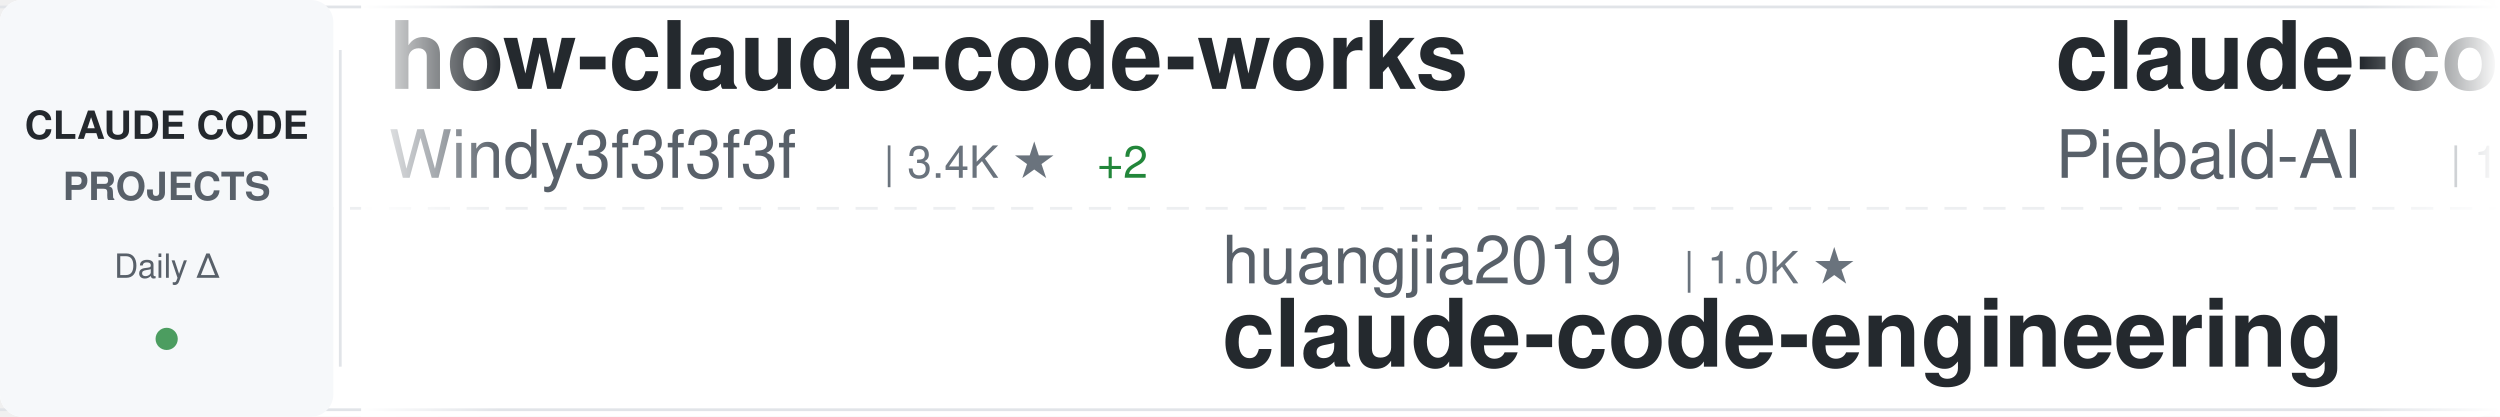
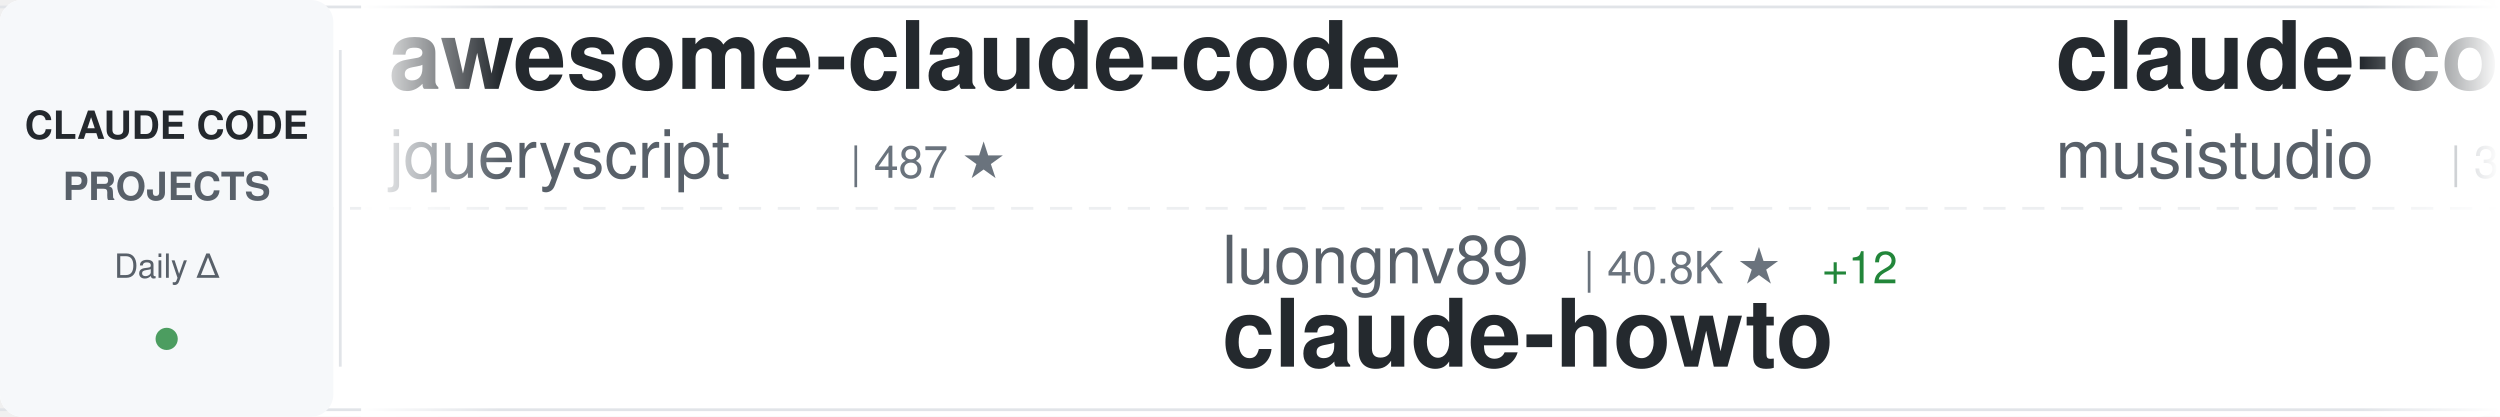
<svg xmlns="http://www.w3.org/2000/svg" width="900" height="150">
  <defs>
    <linearGradient id="awesomeLeftFade" x1="0%" y1="0%" x2="100%" y2="0%">
      <stop offset="0%" style="stop-color:#ffffff;stop-opacity:1" />
      <stop offset="100%" style="stop-color:#ffffff;stop-opacity:0" />
    </linearGradient>
    <linearGradient id="awesomeRightFade" x1="0%" y1="0%" x2="100%" y2="0%">
      <stop offset="0%" style="stop-color:#ffffff;stop-opacity:0" />
      <stop offset="100%" style="stop-color:#ffffff;stop-opacity:1" />
    </linearGradient>
  </defs>
  <rect width="900" height="150" fill="#ffffff" rx="8" />
  <rect x="0" y="2" width="900" height="1" fill="#e1e4e8" />
  <rect x="0" y="147" width="900" height="1" fill="#e1e4e8" />
  <line x1="0" y1="75" x2="900" y2="75" stroke="#e1e4e8" stroke-width="1" stroke-dasharray="8 6" opacity="0.6" />
  <rect x="0" y="0" width="120" height="150" fill="#f6f8fa" rx="8" />
  <text x="60" y="50" font-family="-apple-system, BlinkMacSystemFont, 'Segoe UI', Helvetica, Arial, sans-serif" font-size="14" font-weight="600" fill="#24292e" text-anchor="middle">CLAUDE CODE</text>
  <text x="60" y="72" font-family="-apple-system, BlinkMacSystemFont, 'Segoe UI', Helvetica, Arial, sans-serif" font-size="14" font-weight="600" fill="#586069" text-anchor="middle">PROJECTS</text>
  <text x="60" y="100" font-family="-apple-system, BlinkMacSystemFont, 'Segoe UI', Helvetica, Arial, sans-serif" font-size="12" font-weight="500" fill="#586069" text-anchor="middle">Daily Δ</text>
  <circle cx="60" cy="122" r="4" fill="#22863a" opacity="0.8" />
  <rect x="122" y="18" width="1" height="114" fill="#e1e4e8" />
  <clipPath id="awesomeTickerClip">
    <rect x="130" y="0" width="770" height="150" />
  </clipPath>
  <g clip-path="url(#awesomeTickerClip)">
    <g id="awesomeTickerItems">
      <animateTransform attributeName="transform" attributeType="XML" type="translate" from="0 0" to="-3000 0" dur="54s" repeatCount="indefinite" />
      <g transform="translate(0, 0)">
-         <text x="140" y="32" font-family="-apple-system, BlinkMacSystemFont, 'Segoe UI', Helvetica, Arial, sans-serif" font-size="34" font-weight="600" fill="#24292e">how-claude-code-works</text>
-         <text x="140" y="64" font-family="-apple-system, BlinkMacSystemFont, 'Segoe UI', Helvetica, Arial, sans-serif" font-size="24" font-weight="400" fill="#586069">Windy3f3f3f3f</text>
-         <text x="318" y="64" font-family="-apple-system, BlinkMacSystemFont, 'Segoe UI', Helvetica, Arial, sans-serif" font-size="16" font-weight="500" fill="#6a737d">| 3.4K ★</text>
-         <text x="395" y="64" font-family="-apple-system, BlinkMacSystemFont, 'Segoe UI', Helvetica, Arial, sans-serif" font-size="16" font-weight="500" fill="#22863a"> +2</text>
+         <text x="140" y="32" font-family="-apple-system, BlinkMacSystemFont, 'Segoe UI', Helvetica, Arial, sans-serif" font-size="34" font-weight="600" fill="#24292e">awesome-claude-code</text>
+         <text x="140" y="64" font-family="-apple-system, BlinkMacSystemFont, 'Segoe UI', Helvetica, Arial, sans-serif" font-size="24" font-weight="400" fill="#586069">jqueryscript</text>
+         <text x="306" y="64" font-family="-apple-system, BlinkMacSystemFont, 'Segoe UI', Helvetica, Arial, sans-serif" font-size="16" font-weight="500" fill="#6a737d">| 487 ★</text>
      </g>
      <g transform="translate(300, 0)">
-         <text x="140" y="102" font-family="-apple-system, BlinkMacSystemFont, 'Segoe UI', Helvetica, Arial, sans-serif" font-size="24" font-weight="400" fill="#586069">huangjia2019</text>
-         <text x="306" y="102" font-family="-apple-system, BlinkMacSystemFont, 'Segoe UI', Helvetica, Arial, sans-serif" font-size="16" font-weight="500" fill="#6a737d">| 1.0K ★</text>
-         <text x="140" y="132" font-family="-apple-system, BlinkMacSystemFont, 'Segoe UI', Helvetica, Arial, sans-serif" font-size="34" font-weight="600" fill="#24292e">claude-code-engineering</text>
+         <text x="140" y="102" font-family="-apple-system, BlinkMacSystemFont, 'Segoe UI', Helvetica, Arial, sans-serif" font-size="24" font-weight="400" fill="#586069">luongnv89</text>
+         <text x="270" y="102" font-family="-apple-system, BlinkMacSystemFont, 'Segoe UI', Helvetica, Arial, sans-serif" font-size="16" font-weight="500" fill="#6a737d">| 40.8K ★</text>
+         <text x="356" y="102" font-family="-apple-system, BlinkMacSystemFont, 'Segoe UI', Helvetica, Arial, sans-serif" font-size="16" font-weight="500" fill="#22863a"> +12</text>
+         <text x="140" y="132" font-family="-apple-system, BlinkMacSystemFont, 'Segoe UI', Helvetica, Arial, sans-serif" font-size="34" font-weight="600" fill="#24292e">claude-howto</text>
      </g>
      <g transform="translate(600, 0)">
-         <text x="140" y="32" font-family="-apple-system, BlinkMacSystemFont, 'Segoe UI', Helvetica, Arial, sans-serif" font-size="34" font-weight="600" fill="#24292e">claude-code-system-promp...</text>
-         <text x="140" y="64" font-family="-apple-system, BlinkMacSystemFont, 'Segoe UI', Helvetica, Arial, sans-serif" font-size="24" font-weight="400" fill="#586069">Piebald-AI</text>
-         <text x="282" y="64" font-family="-apple-system, BlinkMacSystemFont, 'Segoe UI', Helvetica, Arial, sans-serif" font-size="16" font-weight="500" fill="#6a737d">| 12.2K ★</text>
-         <text x="368" y="64" font-family="-apple-system, BlinkMacSystemFont, 'Segoe UI', Helvetica, Arial, sans-serif" font-size="16" font-weight="500" fill="#22863a"> +5</text>
+         <text x="140" y="32" font-family="-apple-system, BlinkMacSystemFont, 'Segoe UI', Helvetica, Arial, sans-serif" font-size="34" font-weight="600" fill="#24292e">claude-code-router</text>
+         <text x="140" y="64" font-family="-apple-system, BlinkMacSystemFont, 'Segoe UI', Helvetica, Arial, sans-serif" font-size="24" font-weight="400" fill="#586069">musistudio</text>
+         <text x="282" y="64" font-family="-apple-system, BlinkMacSystemFont, 'Segoe UI', Helvetica, Arial, sans-serif" font-size="16" font-weight="500" fill="#6a737d">| 36.4K ★</text>
+         <text x="368" y="64" font-family="-apple-system, BlinkMacSystemFont, 'Segoe UI', Helvetica, Arial, sans-serif" font-size="16" font-weight="500" fill="#22863a"> +10</text>
      </g>
      <g transform="translate(900, 0)">
-         <text x="140" y="102" font-family="-apple-system, BlinkMacSystemFont, 'Segoe UI', Helvetica, Arial, sans-serif" font-size="24" font-weight="400" fill="#586069">kodu-ai</text>
-         <text x="246" y="102" font-family="-apple-system, BlinkMacSystemFont, 'Segoe UI', Helvetica, Arial, sans-serif" font-size="16" font-weight="500" fill="#6a737d">| 5.2K ★</text>
-         <text x="140" y="132" font-family="-apple-system, BlinkMacSystemFont, 'Segoe UI', Helvetica, Arial, sans-serif" font-size="34" font-weight="600" fill="#24292e">claude-coder</text>
+         <text x="140" y="102" font-family="-apple-system, BlinkMacSystemFont, 'Segoe UI', Helvetica, Arial, sans-serif" font-size="24" font-weight="400" fill="#586069">alejandrobalderas</text>
+         <text x="366" y="102" font-family="-apple-system, BlinkMacSystemFont, 'Segoe UI', Helvetica, Arial, sans-serif" font-size="16" font-weight="500" fill="#6a737d">| 2.7K ★</text>
+         <text x="140" y="132" font-family="-apple-system, BlinkMacSystemFont, 'Segoe UI', Helvetica, Arial, sans-serif" font-size="34" font-weight="600" fill="#24292e">claude-code-from-source</text>
      </g>
      <g transform="translate(1200, 0)">
-         <text x="140" y="32" font-family="-apple-system, BlinkMacSystemFont, 'Segoe UI', Helvetica, Arial, sans-serif" font-size="34" font-weight="600" fill="#24292e">oh-my-claudecode</text>
-         <text x="140" y="64" font-family="-apple-system, BlinkMacSystemFont, 'Segoe UI', Helvetica, Arial, sans-serif" font-size="24" font-weight="400" fill="#586069">Yeachan-Heo</text>
-         <text x="294" y="64" font-family="-apple-system, BlinkMacSystemFont, 'Segoe UI', Helvetica, Arial, sans-serif" font-size="16" font-weight="500" fill="#6a737d">| 38.3K ★</text>
-         <text x="380" y="64" font-family="-apple-system, BlinkMacSystemFont, 'Segoe UI', Helvetica, Arial, sans-serif" font-size="16" font-weight="500" fill="#22863a"> +6</text>
+         <text x="140" y="32" font-family="-apple-system, BlinkMacSystemFont, 'Segoe UI', Helvetica, Arial, sans-serif" font-size="34" font-weight="600" fill="#24292e">arcads-claude-code</text>
+         <text x="140" y="64" font-family="-apple-system, BlinkMacSystemFont, 'Segoe UI', Helvetica, Arial, sans-serif" font-size="24" font-weight="400" fill="#586069">krusemediallc</text>
+         <text x="318" y="64" font-family="-apple-system, BlinkMacSystemFont, 'Segoe UI', Helvetica, Arial, sans-serif" font-size="16" font-weight="500" fill="#6a737d">| 1.1K ★</text>
      </g>
      <g transform="translate(1500, 0)">
-         <text x="140" y="102" font-family="-apple-system, BlinkMacSystemFont, 'Segoe UI', Helvetica, Arial, sans-serif" font-size="24" font-weight="400" fill="#586069">rohitg00</text>
-         <text x="258" y="102" font-family="-apple-system, BlinkMacSystemFont, 'Segoe UI', Helvetica, Arial, sans-serif" font-size="16" font-weight="500" fill="#6a737d">| 2.4K ★</text>
-         <text x="140" y="132" font-family="-apple-system, BlinkMacSystemFont, 'Segoe UI', Helvetica, Arial, sans-serif" font-size="34" font-weight="600" fill="#24292e">awesome-claude-code-tool...</text>
+         <text x="140" y="102" font-family="-apple-system, BlinkMacSystemFont, 'Segoe UI', Helvetica, Arial, sans-serif" font-size="24" font-weight="400" fill="#586069">affaan-m</text>
+         <text x="258" y="102" font-family="-apple-system, BlinkMacSystemFont, 'Segoe UI', Helvetica, Arial, sans-serif" font-size="16" font-weight="500" fill="#6a737d">| 237.4K ★</text>
+         <text x="353" y="102" font-family="-apple-system, BlinkMacSystemFont, 'Segoe UI', Helvetica, Arial, sans-serif" font-size="16" font-weight="500" fill="#22863a"> +83</text>
+         <text x="140" y="132" font-family="-apple-system, BlinkMacSystemFont, 'Segoe UI', Helvetica, Arial, sans-serif" font-size="34" font-weight="600" fill="#24292e">ECC</text>
      </g>
      <g transform="translate(1800, 0)">
        <text x="140" y="32" font-family="-apple-system, BlinkMacSystemFont, 'Segoe UI', Helvetica, Arial, sans-serif" font-size="34" font-weight="600" fill="#24292e">claude-code-best-practic...</text>
        <text x="140" y="64" font-family="-apple-system, BlinkMacSystemFont, 'Segoe UI', Helvetica, Arial, sans-serif" font-size="24" font-weight="400" fill="#586069">shanraisshan</text>
        <text x="306" y="64" font-family="-apple-system, BlinkMacSystemFont, 'Segoe UI', Helvetica, Arial, sans-serif" font-size="16" font-weight="500" fill="#6a737d">| 64.0K ★</text>
-         <text x="392" y="64" font-family="-apple-system, BlinkMacSystemFont, 'Segoe UI', Helvetica, Arial, sans-serif" font-size="16" font-weight="500" fill="#22863a"> +11</text>
+         <text x="392" y="64" font-family="-apple-system, BlinkMacSystemFont, 'Segoe UI', Helvetica, Arial, sans-serif" font-size="16" font-weight="500" fill="#22863a"> +12</text>
      </g>
      <g transform="translate(2100, 0)">
-         <text x="140" y="102" font-family="-apple-system, BlinkMacSystemFont, 'Segoe UI', Helvetica, Arial, sans-serif" font-size="24" font-weight="400" fill="#586069">AprilNEA</text>
-         <text x="258" y="102" font-family="-apple-system, BlinkMacSystemFont, 'Segoe UI', Helvetica, Arial, sans-serif" font-size="16" font-weight="500" fill="#6a737d">| 394 ★</text>
+         <text x="140" y="102" font-family="-apple-system, BlinkMacSystemFont, 'Segoe UI', Helvetica, Arial, sans-serif" font-size="24" font-weight="400" fill="#586069">JrCx7scC</text>
+         <text x="258" y="102" font-family="-apple-system, BlinkMacSystemFont, 'Segoe UI', Helvetica, Arial, sans-serif" font-size="16" font-weight="500" fill="#6a737d">| 372 ★</text>
+         <text x="326" y="102" font-family="-apple-system, BlinkMacSystemFont, 'Segoe UI', Helvetica, Arial, sans-serif" font-size="16" font-weight="500" fill="#22863a"> +1</text>
        <text x="140" y="132" font-family="-apple-system, BlinkMacSystemFont, 'Segoe UI', Helvetica, Arial, sans-serif" font-size="34" font-weight="600" fill="#24292e">claude-code-source</text>
      </g>
      <g transform="translate(2400, 0)">
-         <text x="140" y="32" font-family="-apple-system, BlinkMacSystemFont, 'Segoe UI', Helvetica, Arial, sans-serif" font-size="34" font-weight="600" fill="#24292e">claude-code-local</text>
-         <text x="140" y="64" font-family="-apple-system, BlinkMacSystemFont, 'Segoe UI', Helvetica, Arial, sans-serif" font-size="24" font-weight="400" fill="#586069">nicedreamzapp</text>
-         <text x="318" y="64" font-family="-apple-system, BlinkMacSystemFont, 'Segoe UI', Helvetica, Arial, sans-serif" font-size="16" font-weight="500" fill="#6a737d">| 3.1K ★</text>
-         <text x="395" y="64" font-family="-apple-system, BlinkMacSystemFont, 'Segoe UI', Helvetica, Arial, sans-serif" font-size="16" font-weight="500" fill="#22863a"> +11</text>
+         <text x="140" y="32" font-family="-apple-system, BlinkMacSystemFont, 'Segoe UI', Helvetica, Arial, sans-serif" font-size="34" font-weight="600" fill="#24292e">awesome-claude-code-suba...</text>
+         <text x="140" y="64" font-family="-apple-system, BlinkMacSystemFont, 'Segoe UI', Helvetica, Arial, sans-serif" font-size="24" font-weight="400" fill="#586069">VoltAgent</text>
+         <text x="270" y="64" font-family="-apple-system, BlinkMacSystemFont, 'Segoe UI', Helvetica, Arial, sans-serif" font-size="16" font-weight="500" fill="#6a737d">| 24.0K ★</text>
+         <text x="356" y="64" font-family="-apple-system, BlinkMacSystemFont, 'Segoe UI', Helvetica, Arial, sans-serif" font-size="16" font-weight="500" fill="#22863a"> +13</text>
      </g>
      <g transform="translate(2700, 0)">
-         <text x="140" y="102" font-family="-apple-system, BlinkMacSystemFont, 'Segoe UI', Helvetica, Arial, sans-serif" font-size="24" font-weight="400" fill="#586069">edmund-io</text>
-         <text x="270" y="102" font-family="-apple-system, BlinkMacSystemFont, 'Segoe UI', Helvetica, Arial, sans-serif" font-size="16" font-weight="500" fill="#6a737d">| 1.5K ★</text>
-         <text x="140" y="132" font-family="-apple-system, BlinkMacSystemFont, 'Segoe UI', Helvetica, Arial, sans-serif" font-size="34" font-weight="600" fill="#24292e">edmunds-claude-code</text>
+         <text x="140" y="102" font-family="-apple-system, BlinkMacSystemFont, 'Segoe UI', Helvetica, Arial, sans-serif" font-size="24" font-weight="400" fill="#586069">OneRedOak</text>
+         <text x="270" y="102" font-family="-apple-system, BlinkMacSystemFont, 'Segoe UI', Helvetica, Arial, sans-serif" font-size="16" font-weight="500" fill="#6a737d">| 3.9K ★</text>
+         <text x="140" y="132" font-family="-apple-system, BlinkMacSystemFont, 'Segoe UI', Helvetica, Arial, sans-serif" font-size="34" font-weight="600" fill="#24292e">claude-code-workflows</text>
      </g>
      <g transform="translate(3000, 0)">
-         <text x="140" y="32" font-family="-apple-system, BlinkMacSystemFont, 'Segoe UI', Helvetica, Arial, sans-serif" font-size="34" font-weight="600" fill="#24292e">how-claude-code-works</text>
-         <text x="140" y="64" font-family="-apple-system, BlinkMacSystemFont, 'Segoe UI', Helvetica, Arial, sans-serif" font-size="24" font-weight="400" fill="#586069">Windy3f3f3f3f</text>
-         <text x="318" y="64" font-family="-apple-system, BlinkMacSystemFont, 'Segoe UI', Helvetica, Arial, sans-serif" font-size="16" font-weight="500" fill="#6a737d">| 3.4K ★</text>
-         <text x="395" y="64" font-family="-apple-system, BlinkMacSystemFont, 'Segoe UI', Helvetica, Arial, sans-serif" font-size="16" font-weight="500" fill="#22863a"> +2</text>
+         <text x="140" y="32" font-family="-apple-system, BlinkMacSystemFont, 'Segoe UI', Helvetica, Arial, sans-serif" font-size="34" font-weight="600" fill="#24292e">awesome-claude-code</text>
+         <text x="140" y="64" font-family="-apple-system, BlinkMacSystemFont, 'Segoe UI', Helvetica, Arial, sans-serif" font-size="24" font-weight="400" fill="#586069">jqueryscript</text>
+         <text x="306" y="64" font-family="-apple-system, BlinkMacSystemFont, 'Segoe UI', Helvetica, Arial, sans-serif" font-size="16" font-weight="500" fill="#6a737d">| 487 ★</text>
      </g>
      <g transform="translate(3300, 0)">
-         <text x="140" y="102" font-family="-apple-system, BlinkMacSystemFont, 'Segoe UI', Helvetica, Arial, sans-serif" font-size="24" font-weight="400" fill="#586069">huangjia2019</text>
-         <text x="306" y="102" font-family="-apple-system, BlinkMacSystemFont, 'Segoe UI', Helvetica, Arial, sans-serif" font-size="16" font-weight="500" fill="#6a737d">| 1.0K ★</text>
-         <text x="140" y="132" font-family="-apple-system, BlinkMacSystemFont, 'Segoe UI', Helvetica, Arial, sans-serif" font-size="34" font-weight="600" fill="#24292e">claude-code-engineering</text>
+         <text x="140" y="102" font-family="-apple-system, BlinkMacSystemFont, 'Segoe UI', Helvetica, Arial, sans-serif" font-size="24" font-weight="400" fill="#586069">luongnv89</text>
+         <text x="270" y="102" font-family="-apple-system, BlinkMacSystemFont, 'Segoe UI', Helvetica, Arial, sans-serif" font-size="16" font-weight="500" fill="#6a737d">| 40.8K ★</text>
+         <text x="356" y="102" font-family="-apple-system, BlinkMacSystemFont, 'Segoe UI', Helvetica, Arial, sans-serif" font-size="16" font-weight="500" fill="#22863a"> +12</text>
+         <text x="140" y="132" font-family="-apple-system, BlinkMacSystemFont, 'Segoe UI', Helvetica, Arial, sans-serif" font-size="34" font-weight="600" fill="#24292e">claude-howto</text>
      </g>
      <g transform="translate(3600, 0)">
-         <text x="140" y="32" font-family="-apple-system, BlinkMacSystemFont, 'Segoe UI', Helvetica, Arial, sans-serif" font-size="34" font-weight="600" fill="#24292e">claude-code-system-promp...</text>
-         <text x="140" y="64" font-family="-apple-system, BlinkMacSystemFont, 'Segoe UI', Helvetica, Arial, sans-serif" font-size="24" font-weight="400" fill="#586069">Piebald-AI</text>
-         <text x="282" y="64" font-family="-apple-system, BlinkMacSystemFont, 'Segoe UI', Helvetica, Arial, sans-serif" font-size="16" font-weight="500" fill="#6a737d">| 12.2K ★</text>
-         <text x="368" y="64" font-family="-apple-system, BlinkMacSystemFont, 'Segoe UI', Helvetica, Arial, sans-serif" font-size="16" font-weight="500" fill="#22863a"> +5</text>
+         <text x="140" y="32" font-family="-apple-system, BlinkMacSystemFont, 'Segoe UI', Helvetica, Arial, sans-serif" font-size="34" font-weight="600" fill="#24292e">claude-code-router</text>
+         <text x="140" y="64" font-family="-apple-system, BlinkMacSystemFont, 'Segoe UI', Helvetica, Arial, sans-serif" font-size="24" font-weight="400" fill="#586069">musistudio</text>
+         <text x="282" y="64" font-family="-apple-system, BlinkMacSystemFont, 'Segoe UI', Helvetica, Arial, sans-serif" font-size="16" font-weight="500" fill="#6a737d">| 36.4K ★</text>
+         <text x="368" y="64" font-family="-apple-system, BlinkMacSystemFont, 'Segoe UI', Helvetica, Arial, sans-serif" font-size="16" font-weight="500" fill="#22863a"> +10</text>
      </g>
      <g transform="translate(3900, 0)">
-         <text x="140" y="102" font-family="-apple-system, BlinkMacSystemFont, 'Segoe UI', Helvetica, Arial, sans-serif" font-size="24" font-weight="400" fill="#586069">kodu-ai</text>
-         <text x="246" y="102" font-family="-apple-system, BlinkMacSystemFont, 'Segoe UI', Helvetica, Arial, sans-serif" font-size="16" font-weight="500" fill="#6a737d">| 5.2K ★</text>
-         <text x="140" y="132" font-family="-apple-system, BlinkMacSystemFont, 'Segoe UI', Helvetica, Arial, sans-serif" font-size="34" font-weight="600" fill="#24292e">claude-coder</text>
+         <text x="140" y="102" font-family="-apple-system, BlinkMacSystemFont, 'Segoe UI', Helvetica, Arial, sans-serif" font-size="24" font-weight="400" fill="#586069">alejandrobalderas</text>
+         <text x="366" y="102" font-family="-apple-system, BlinkMacSystemFont, 'Segoe UI', Helvetica, Arial, sans-serif" font-size="16" font-weight="500" fill="#6a737d">| 2.7K ★</text>
+         <text x="140" y="132" font-family="-apple-system, BlinkMacSystemFont, 'Segoe UI', Helvetica, Arial, sans-serif" font-size="34" font-weight="600" fill="#24292e">claude-code-from-source</text>
      </g>
    </g>
  </g>
  <rect x="130" y="0" width="50" height="150" fill="url(#awesomeLeftFade)" />
  <rect x="850" y="0" width="50" height="150" fill="url(#awesomeRightFade)" />
</svg>
